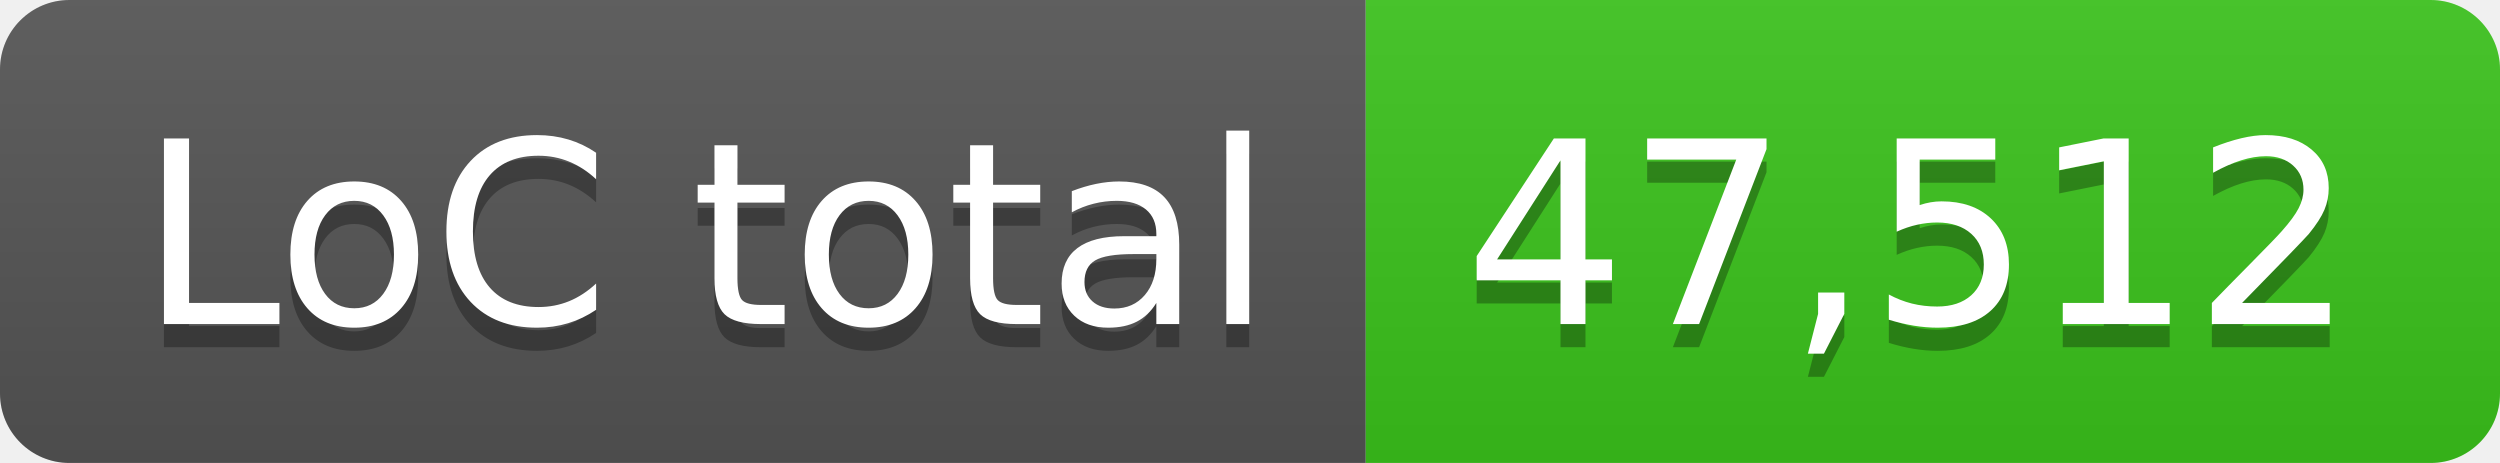
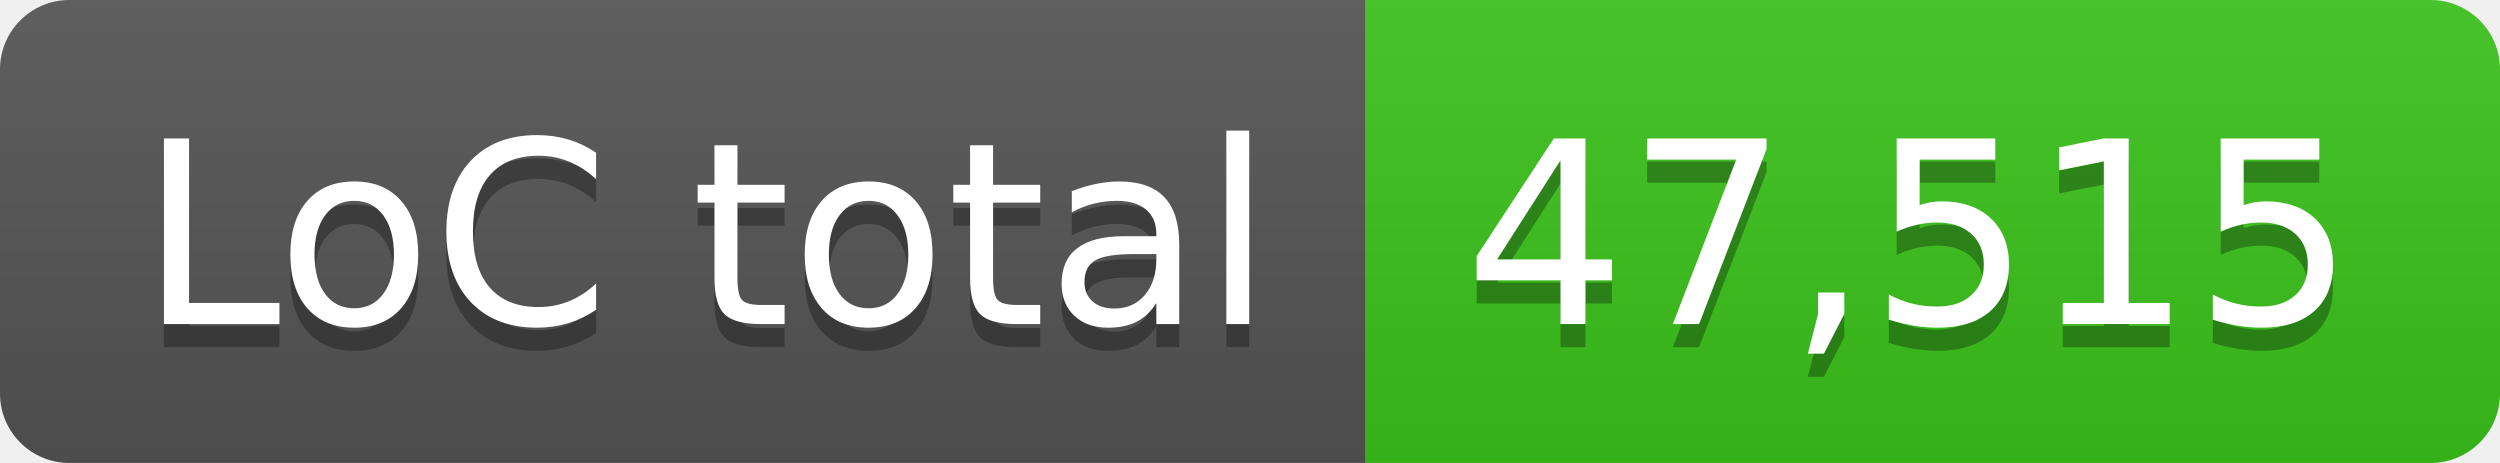
- <svg xmlns="http://www.w3.org/2000/svg" width="108" height="20" role="img" aria-label="LoC total: 47,512">
+ <svg xmlns="http://www.w3.org/2000/svg" width="108" height="20" role="img" aria-label="LoC total: 47,515">
  <linearGradient id="s" x2="0" y2="100%">
    <stop offset="0" stop-color="#bbb" stop-opacity=".1" />
    <stop offset="1" stop-opacity=".1" />
  </linearGradient>
  <clipPath id="r">
    <rect width="108" height="20" rx="3" fill="#fff" />
  </clipPath>
  <g clip-path="url(#r)">
    <rect width="59" height="20" fill="#555" />
    <rect x="59" width="49" height="20" fill="#3bc41c" />
    <rect width="108" height="20" fill="url(#s)" />
  </g>
  <g fill="#fff" text-anchor="middle" font-family="Verdana,Geneva,DejaVu Sans,sans-serif" text-rendering="geometricPrecision" font-size="110">
    <text aria-hidden="true" x="305" y="150" fill="#010101" fill-opacity=".3" transform="scale(.1)" textLength="490">LoC total</text>
    <text x="305" y="140" transform="scale(.1)" fill="#fff" textLength="490">LoC total</text>
-     <text aria-hidden="true" x="825" y="150" fill="#010101" fill-opacity=".3" transform="scale(.1)" textLength="390">47,512</text>
-     <text x="825" y="140" transform="scale(.1)" fill="#fff" textLength="390">47,512</text>
+     <text aria-hidden="true" x="825" y="150" fill="#010101" fill-opacity=".3" transform="scale(.1)" textLength="390">47,515</text>
+     <text x="825" y="140" transform="scale(.1)" fill="#fff" textLength="390">47,515</text>
  </g>
</svg>
